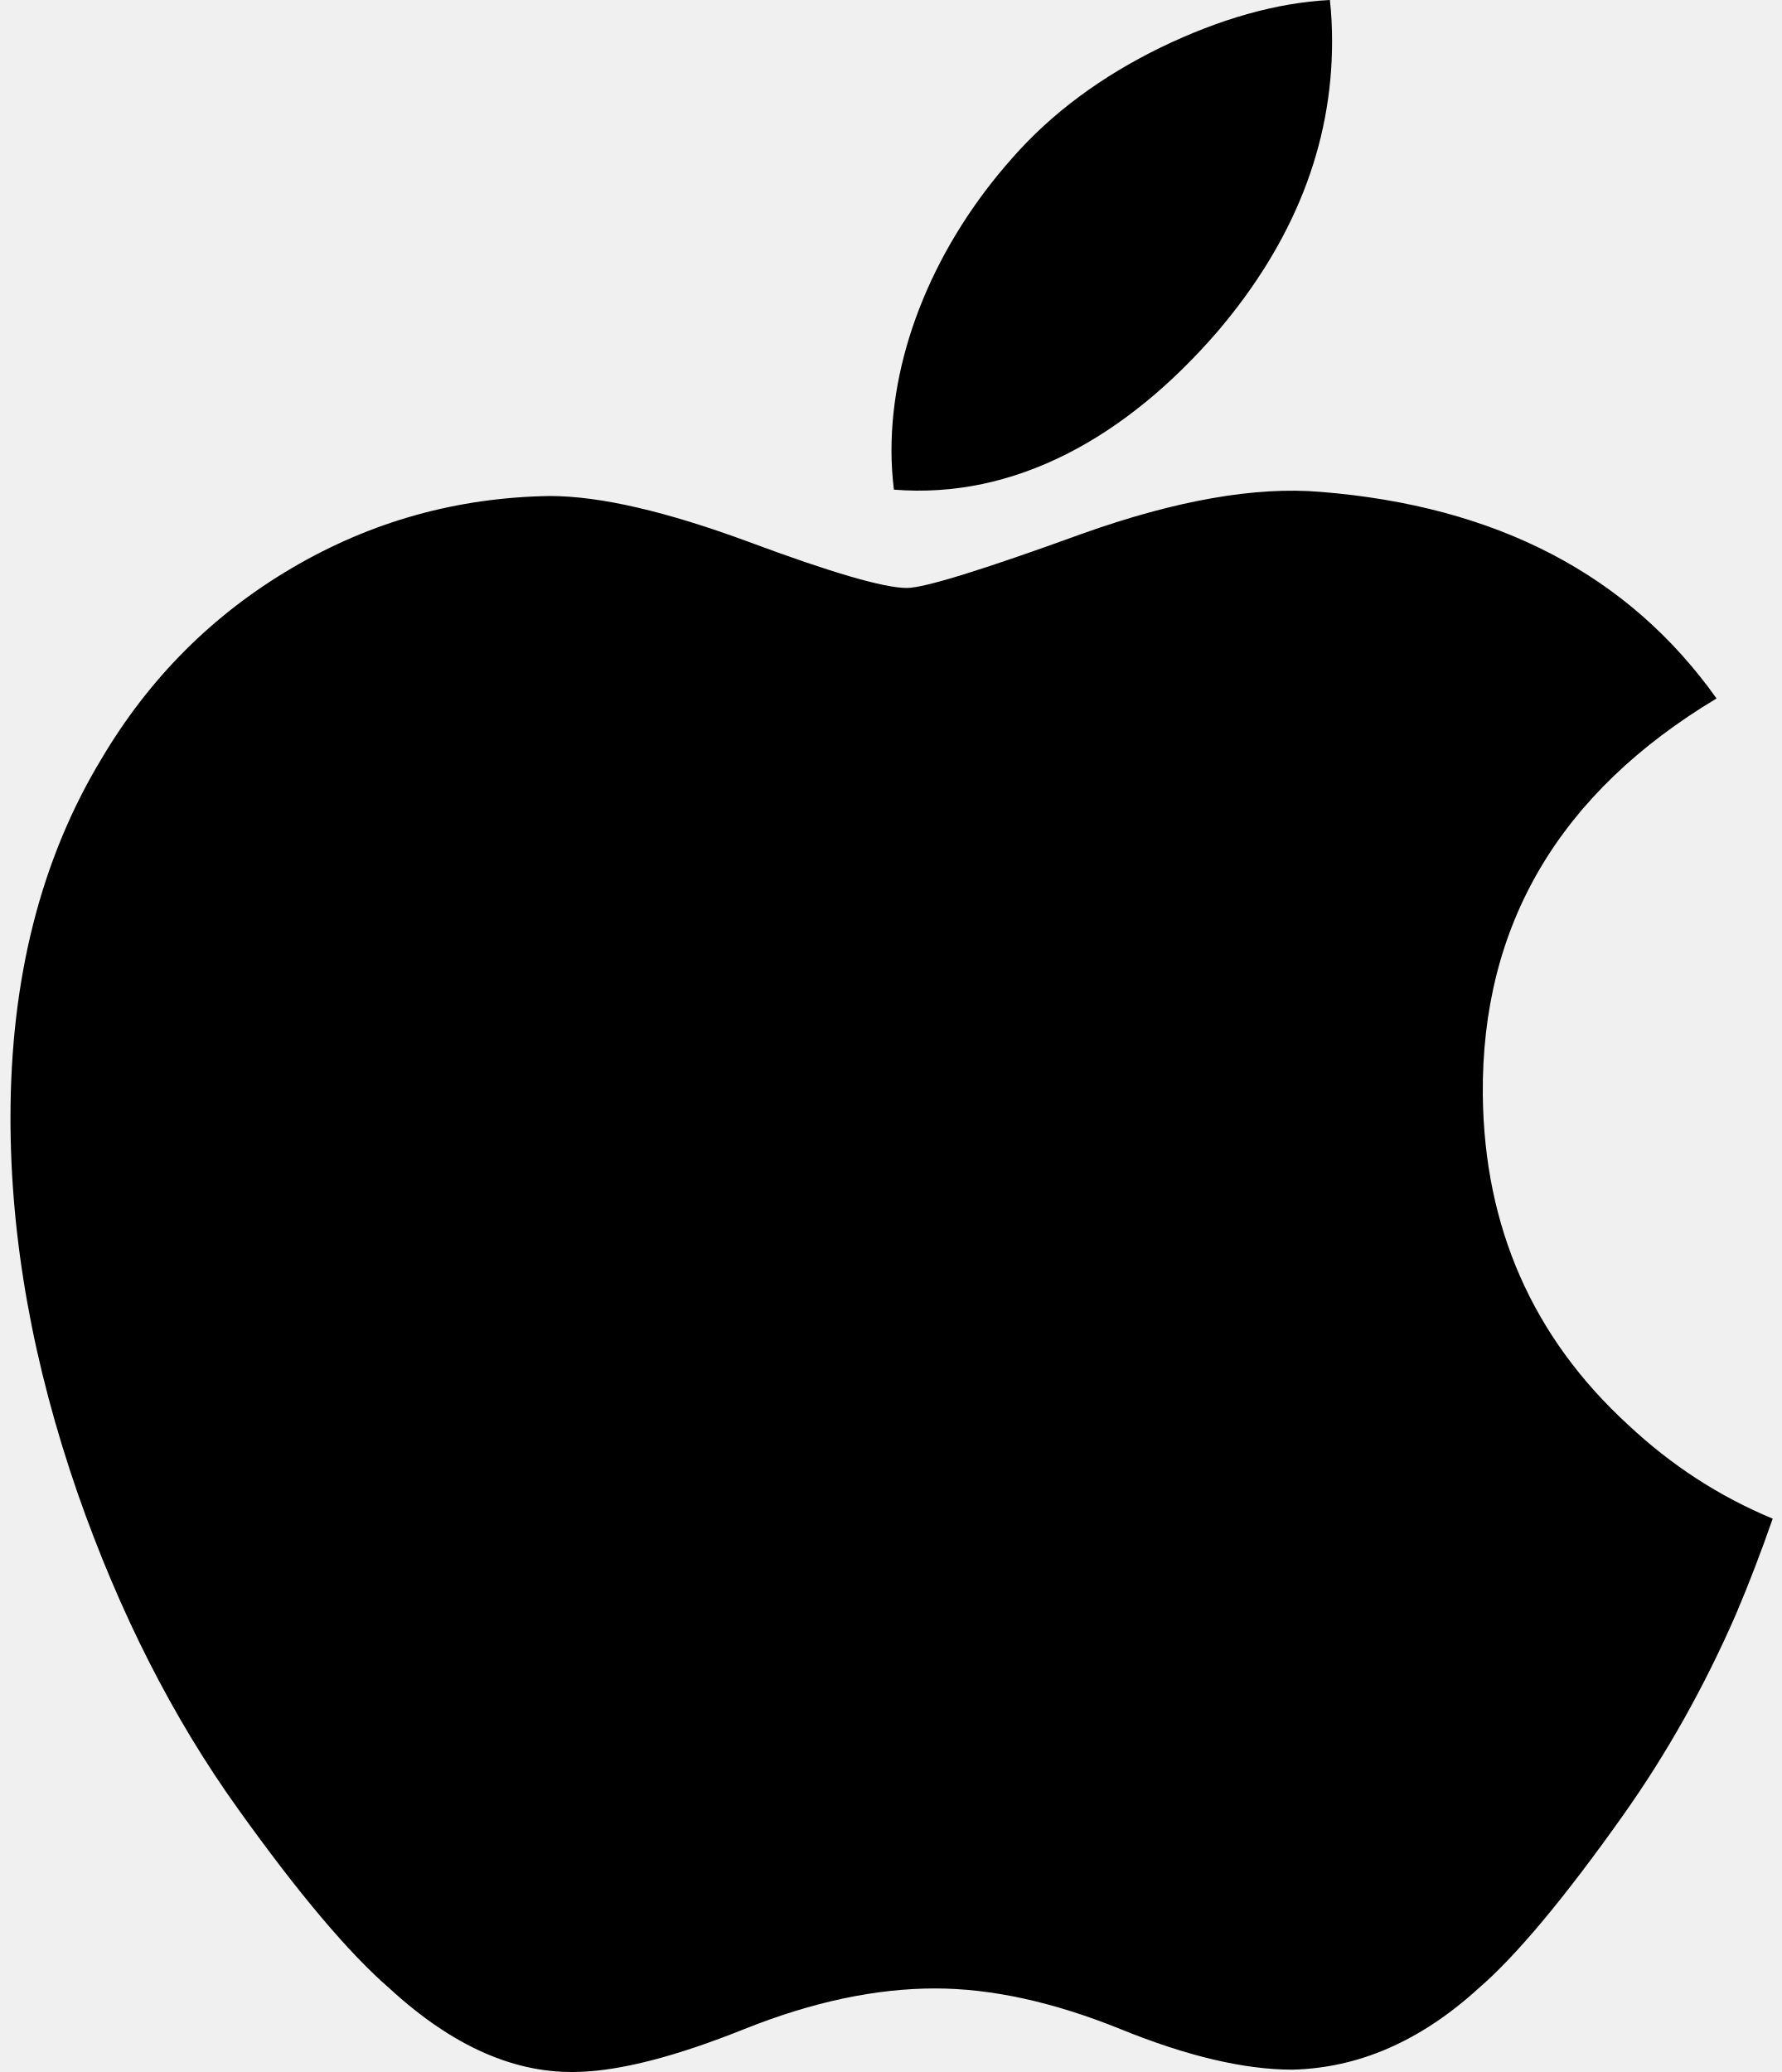
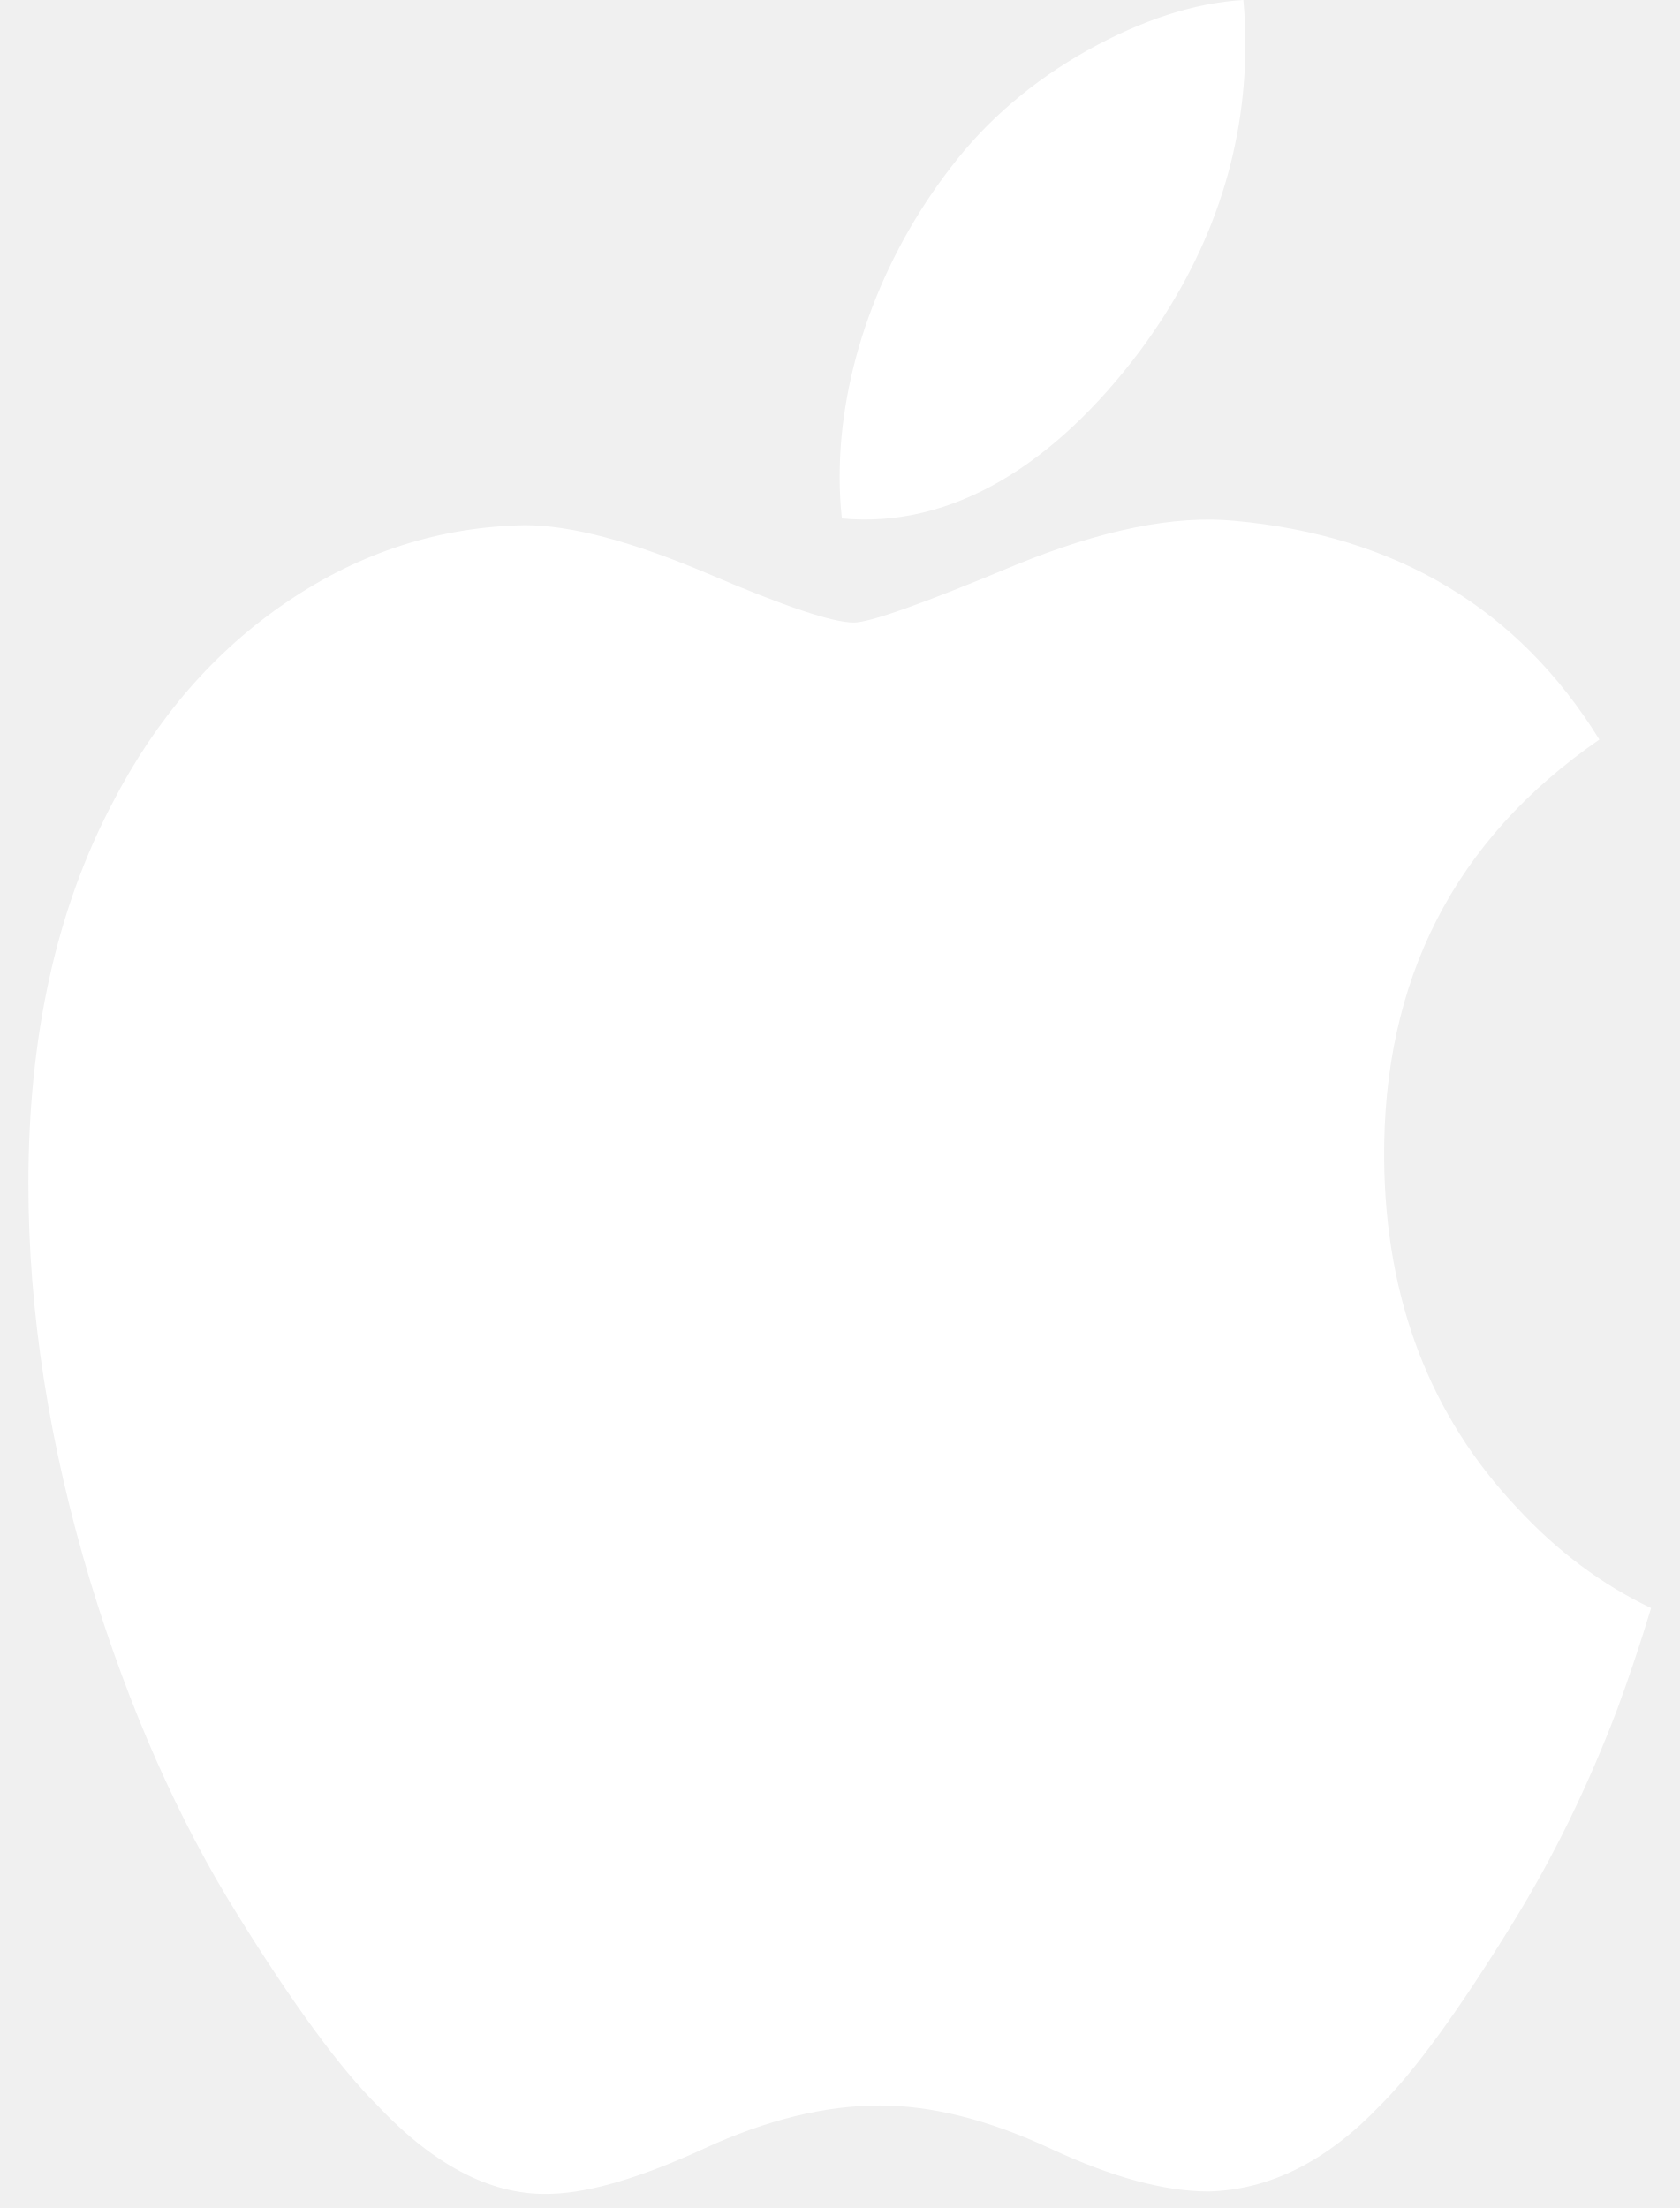
- <svg xmlns="http://www.w3.org/2000/svg" width="92" height="107" viewBox="0 0 92 107" fill="none">
-   <path d="M89.633 83.385C87.999 87.124 86.066 90.565 83.825 93.728C80.771 98.041 78.27 101.027 76.343 102.685C73.355 105.406 70.154 106.799 66.727 106.879C64.266 106.879 61.298 106.185 57.844 104.778C54.378 103.378 51.193 102.685 48.281 102.685C45.227 102.685 41.951 103.378 38.448 104.778C34.939 106.185 32.112 106.918 29.951 106.991C26.663 107.13 23.387 105.696 20.117 102.685C18.03 100.881 15.419 97.79 12.291 93.412C8.936 88.735 6.177 83.313 4.016 77.131C1.701 70.453 0.541 63.987 0.541 57.727C0.541 50.557 2.105 44.372 5.239 39.189C7.701 35.026 10.978 31.742 15.078 29.332C19.179 26.921 23.609 25.692 28.381 25.614C30.991 25.614 34.415 26.414 38.67 27.986C42.912 29.563 45.636 30.363 46.831 30.363C47.724 30.363 50.75 29.427 55.88 27.563C60.731 25.834 64.826 25.118 68.18 25.4C77.27 26.126 84.098 29.675 88.64 36.069C80.511 40.947 76.49 47.779 76.57 56.544C76.643 63.372 79.144 69.053 84.058 73.564C86.286 75.658 88.773 77.276 91.54 78.425C90.94 80.149 90.307 81.8 89.633 83.385ZM68.787 2.141C68.787 7.492 66.813 12.488 62.879 17.113C58.131 22.611 52.388 25.788 46.16 25.286C46.081 24.644 46.035 23.969 46.035 23.259C46.035 18.121 48.292 12.624 52.302 8.128C54.304 5.852 56.85 3.96 59.938 2.45C63.019 0.963 65.933 0.141 68.674 0C68.754 0.715 68.787 1.431 68.787 2.141V2.141Z" fill="black" />
+ <svg xmlns="http://www.w3.org/2000/svg" width="54" height="71" viewBox="0 0 54 71" fill="none">
+   <path d="M51.993 54.979C51.057 57.444 49.948 59.713 48.663 61.799C46.912 64.643 45.478 66.611 44.373 67.704C42.661 69.498 40.825 70.417 38.86 70.469C37.449 70.469 35.748 70.012 33.767 69.085C31.78 68.161 29.954 67.704 28.285 67.704C26.534 67.704 24.655 68.161 22.647 69.085C20.635 70.012 19.014 70.496 17.775 70.543C15.89 70.635 14.012 69.69 12.137 67.704C10.94 66.515 9.443 64.477 7.65 61.59C5.726 58.507 4.145 54.931 2.905 50.855C1.578 46.453 0.913 42.19 0.913 38.062C0.913 33.334 1.81 29.256 3.607 25.839C5.019 23.094 6.897 20.929 9.248 19.34C11.599 17.75 14.139 16.94 16.875 16.888C18.372 16.888 20.335 17.416 22.774 18.452C25.206 19.492 26.768 20.019 27.453 20.019C27.965 20.019 29.7 19.403 32.641 18.173C35.423 17.033 37.77 16.561 39.694 16.747C44.905 17.226 48.82 19.566 51.424 23.781C46.763 26.998 44.458 31.503 44.504 37.282C44.546 41.784 45.979 45.53 48.797 48.504C50.074 49.884 51.5 50.951 53.087 51.709C52.743 52.846 52.38 53.934 51.993 54.979ZM40.042 1.411C40.042 4.94 38.91 8.234 36.654 11.283C33.932 14.908 30.639 17.003 27.069 16.672C27.023 16.249 26.997 15.803 26.997 15.335C26.997 11.948 28.291 8.323 30.59 5.359C31.738 3.859 33.198 2.611 34.968 1.616C36.734 0.635 38.405 0.093 39.977 0C40.023 0.472 40.042 0.943 40.042 1.411V1.411Z" fill="white" />
</svg>
